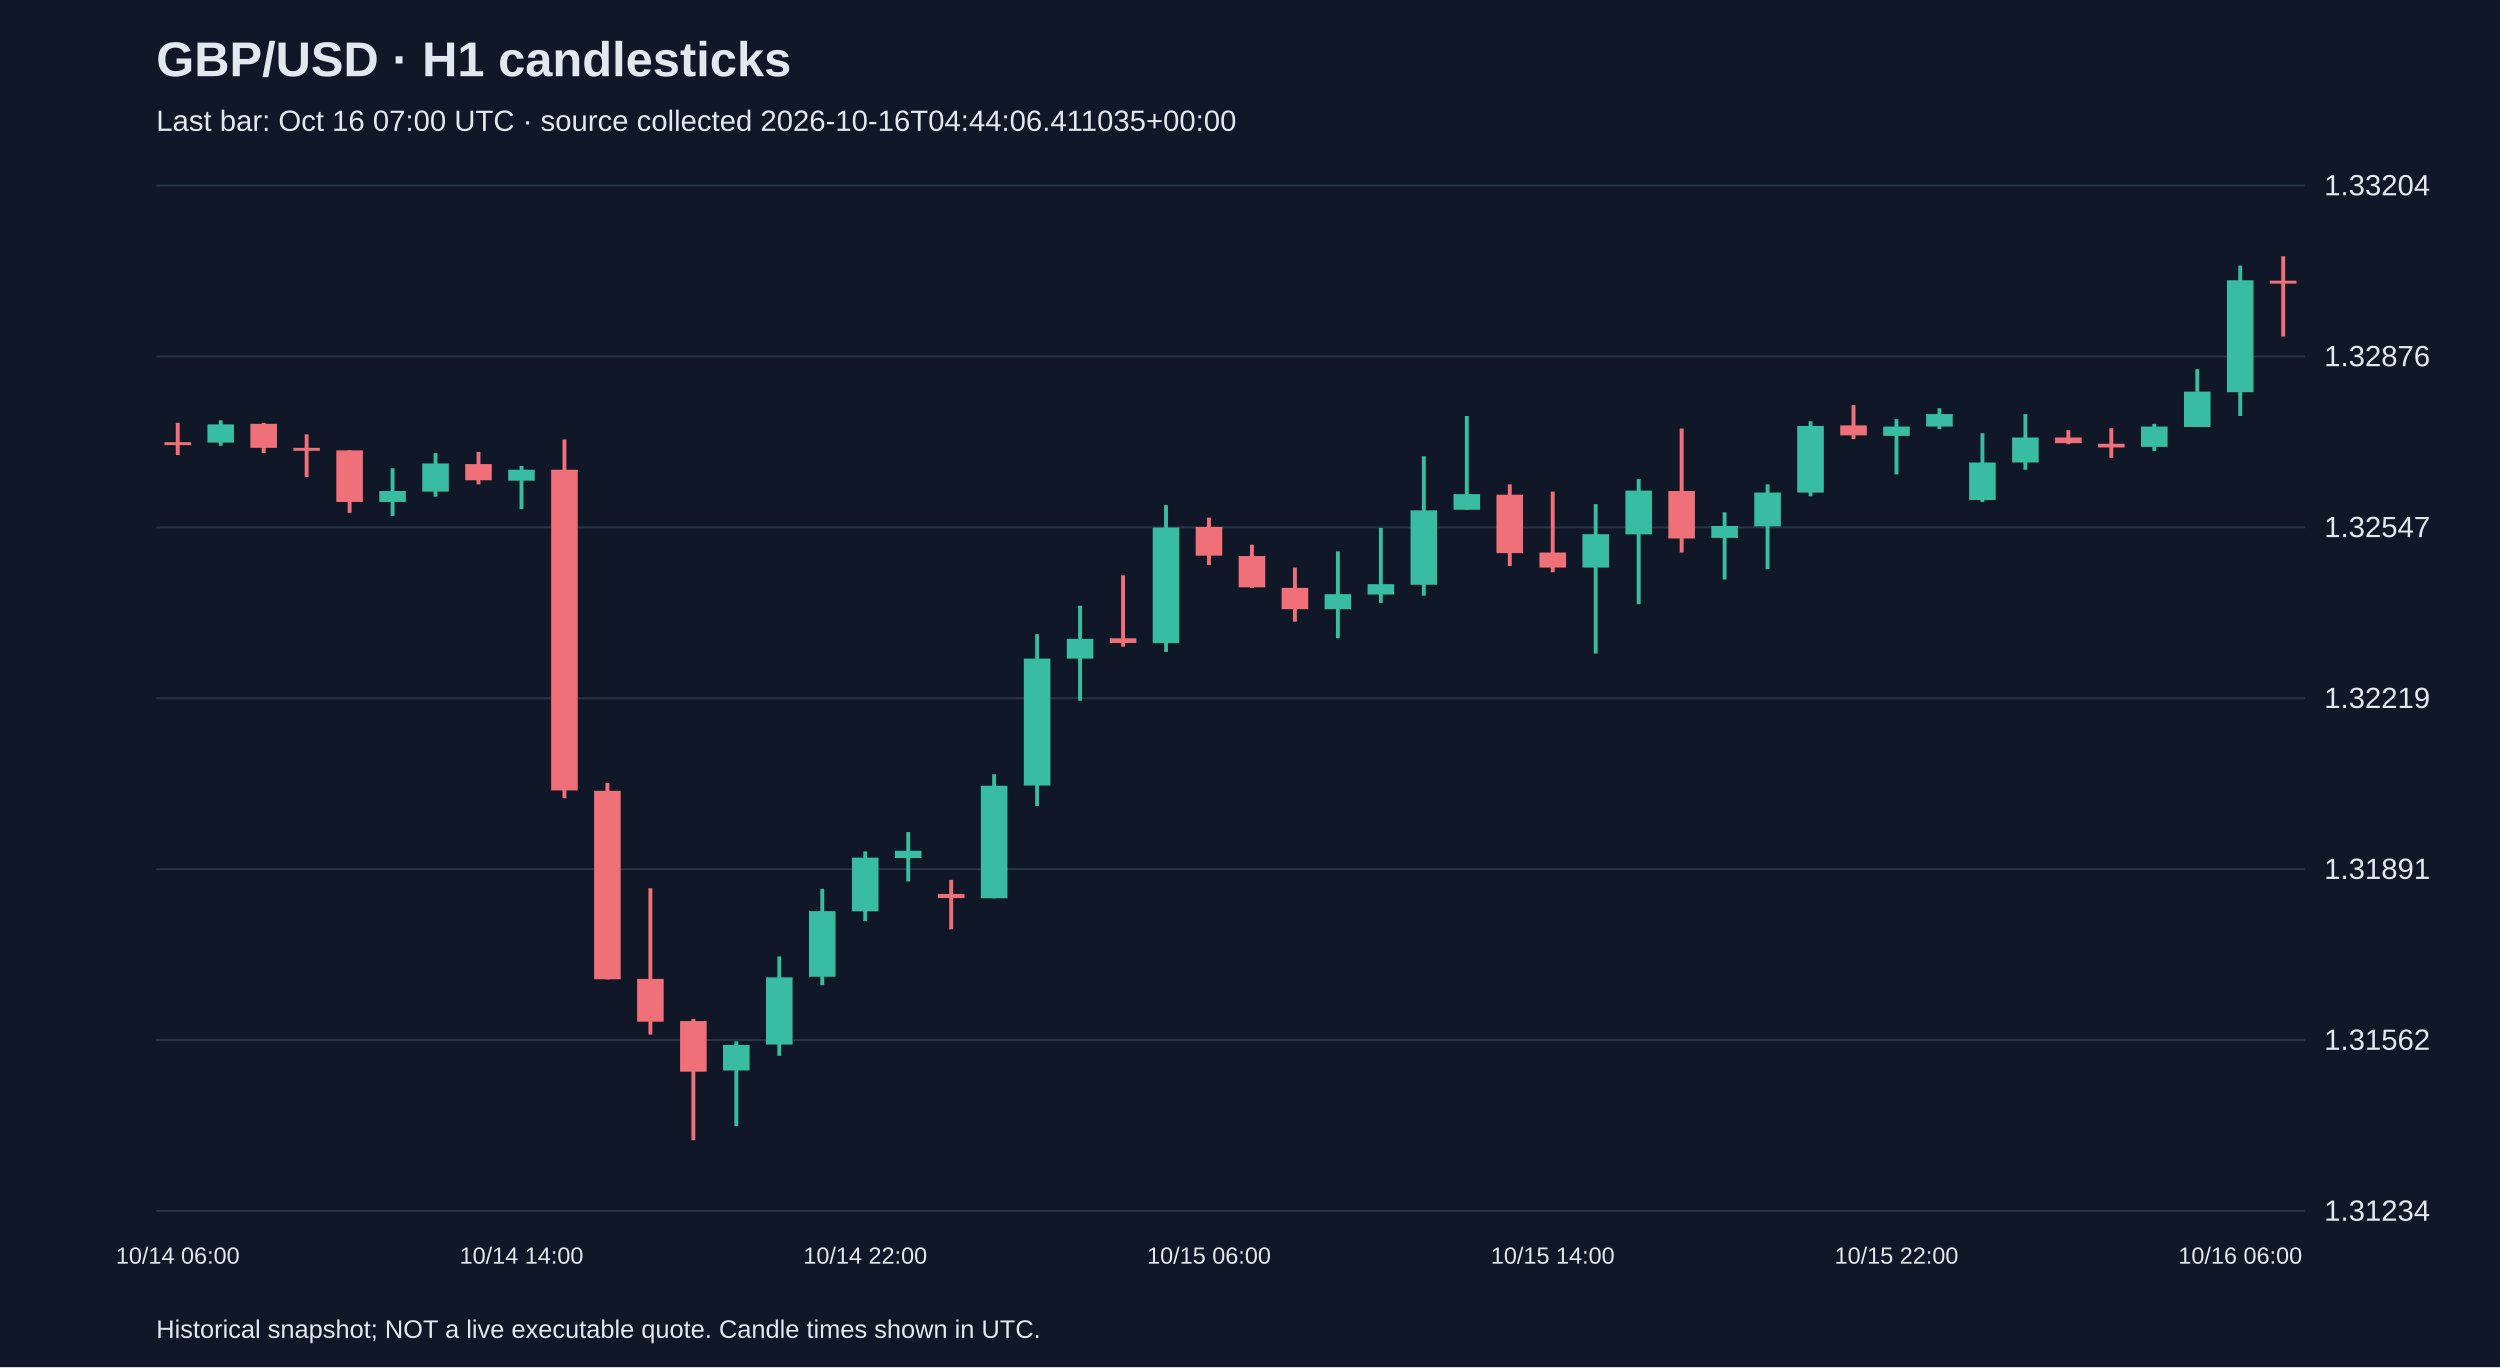
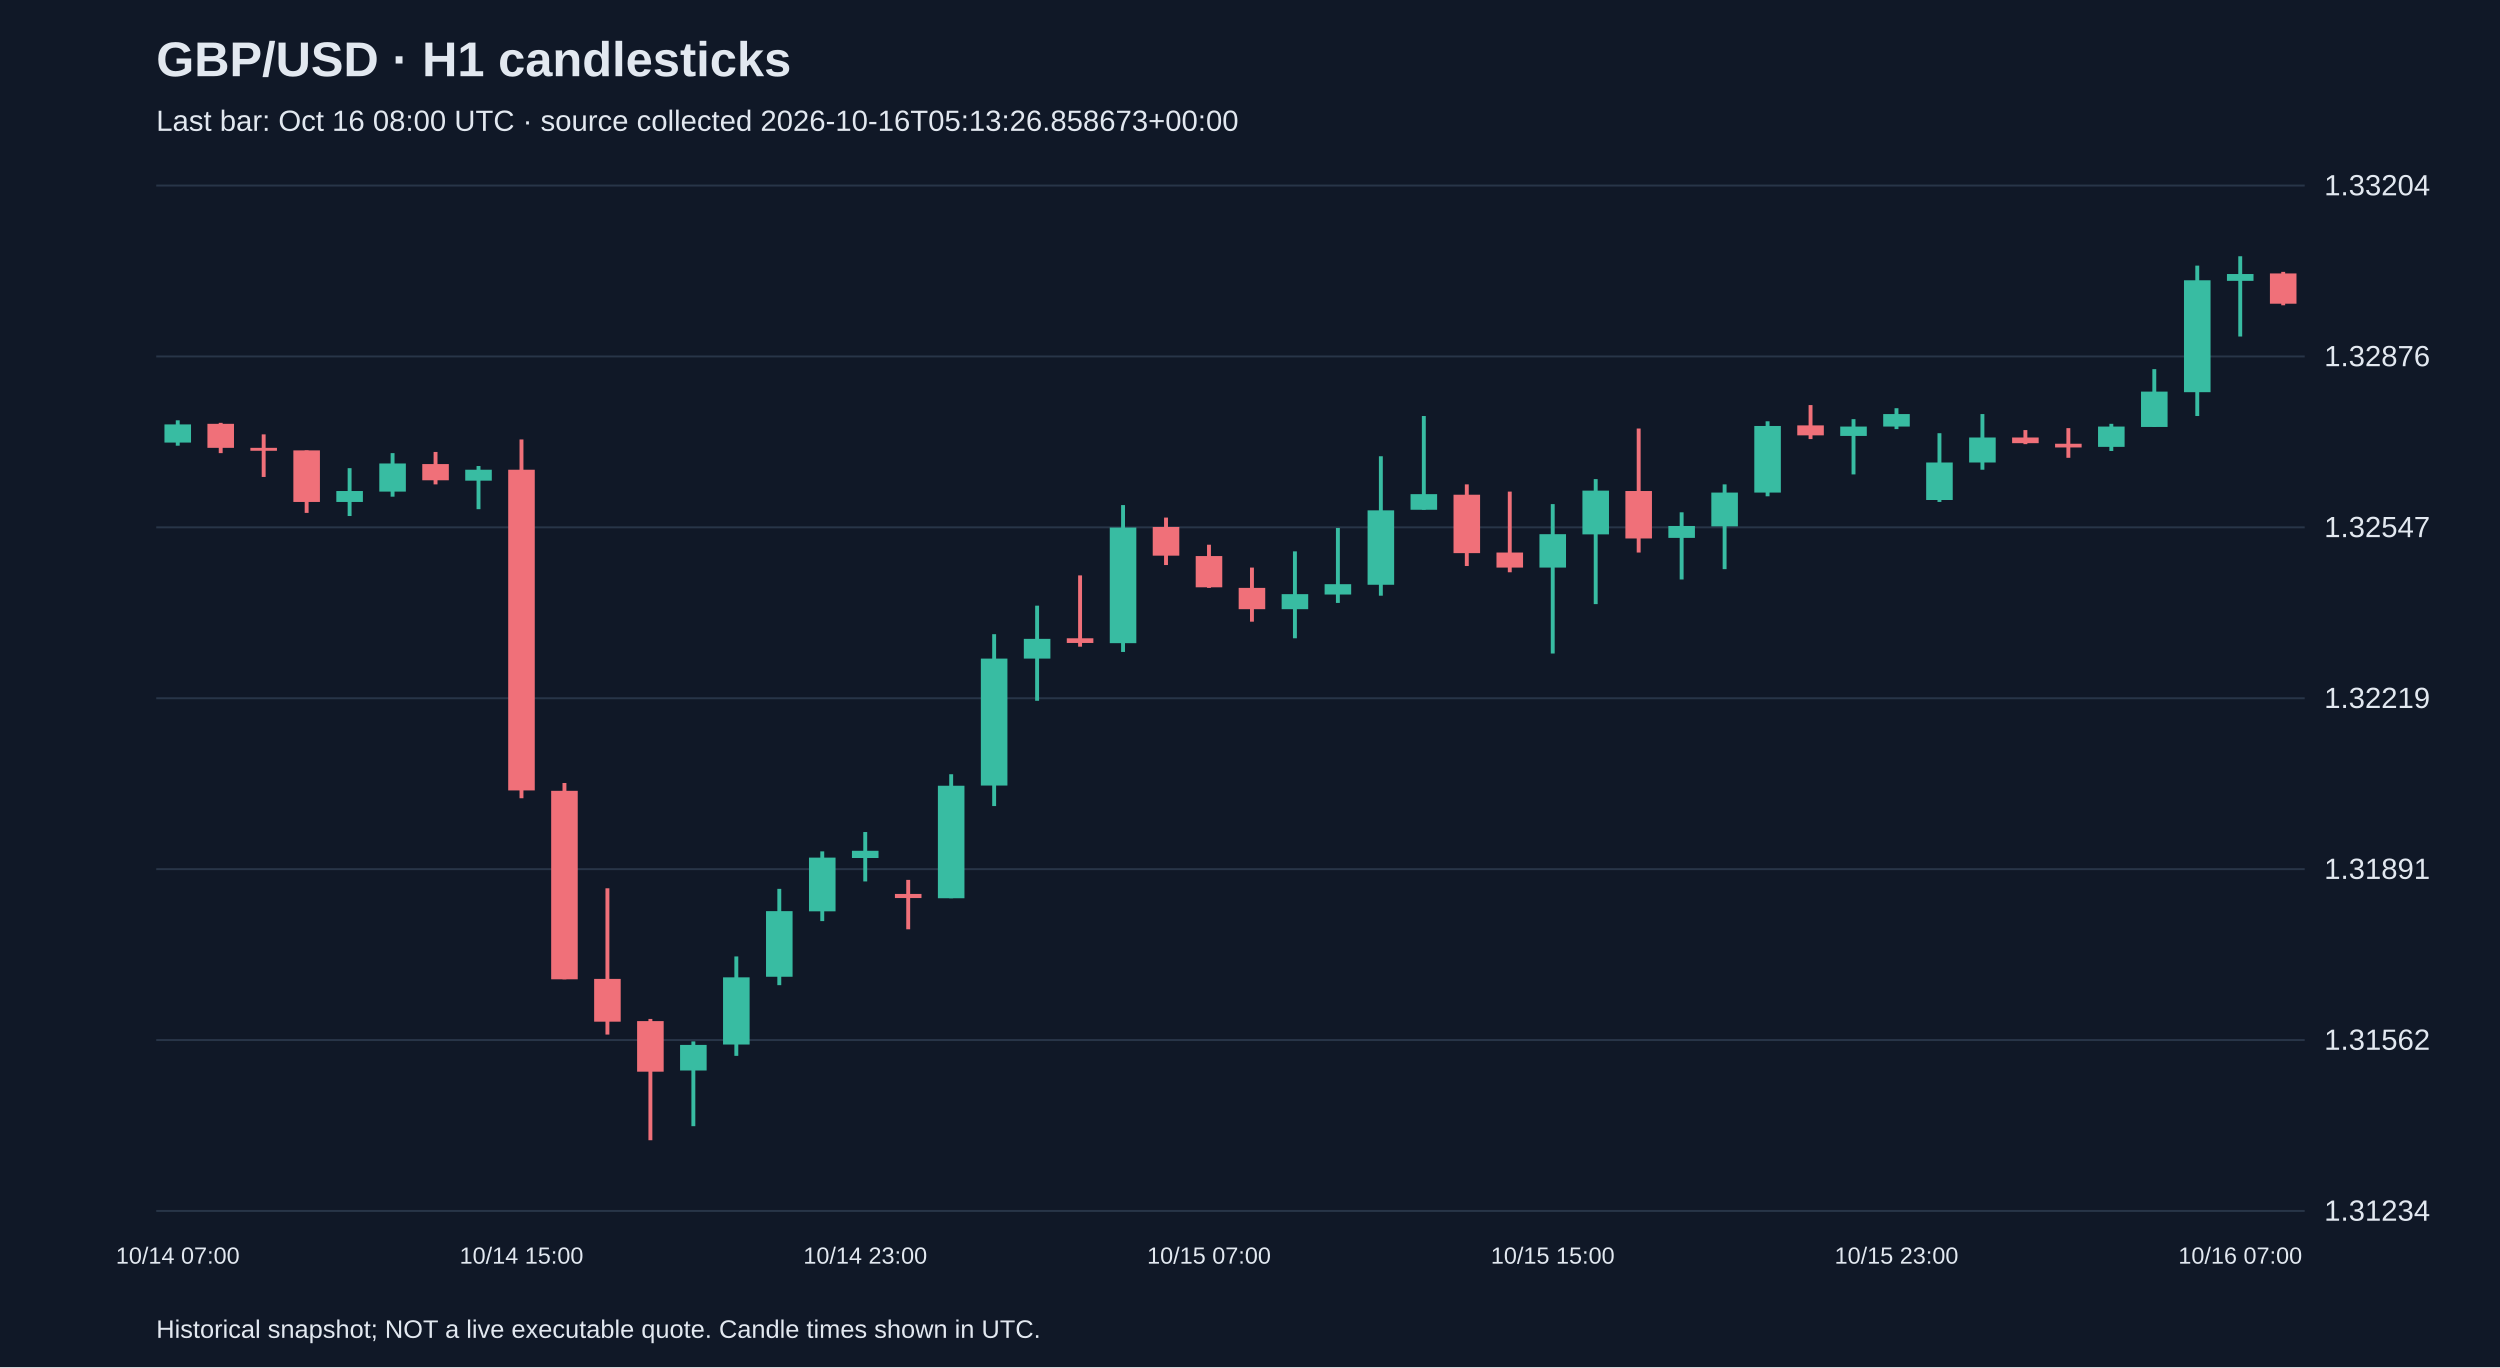
<svg xmlns="http://www.w3.org/2000/svg" viewBox="0 0 1280 700">
  <rect width="100%" height="100%" fill="#101827" />
  <style>text{font-family:Arial,sans-serif;fill:#e2e8f0}</style>
  <text x="80" y="39" font-size="25" font-weight="bold">GBP/USD · H1 candlesticks</text>
-   <text x="80" y="67" font-size="15" fill="#a6b1c5">Last bar: Oct 16 07:00 UTC · source collected 2026-10-16T04:44:06.411035+00:00</text>
+   <text x="80" y="67" font-size="15" fill="#a6b1c5">Last bar: Oct 16 08:00 UTC · source collected 2026-10-16T05:13:26.858673+00:00</text>
  <line x1="80" y1="620.0" x2="1180" y2="620.0" stroke="#283548" />
  <text x="1190" y="625.0" font-size="15">1.31234</text>
  <line x1="80" y1="532.5" x2="1180" y2="532.5" stroke="#283548" />
  <text x="1190" y="537.5" font-size="15">1.31562</text>
  <line x1="80" y1="445.0" x2="1180" y2="445.0" stroke="#283548" />
  <text x="1190" y="450.0" font-size="15">1.31891</text>
  <line x1="80" y1="357.5" x2="1180" y2="357.5" stroke="#283548" />
  <text x="1190" y="362.5" font-size="15">1.32219</text>
  <line x1="80" y1="270.0" x2="1180" y2="270.0" stroke="#283548" />
  <text x="1190" y="275.0" font-size="15">1.32547</text>
  <line x1="80" y1="182.5" x2="1180" y2="182.5" stroke="#283548" />
  <text x="1190" y="187.5" font-size="15">1.32876</text>
  <line x1="80" y1="95.0" x2="1180" y2="95.0" stroke="#283548" />
  <text x="1190" y="100.0" font-size="15">1.33204</text>
-   <line x1="91.0" y1="216.5" x2="91.0" y2="233.0" stroke="#f07079" stroke-width="2" />
-   <rect x="84.2" y="226.4" width="13.6" height="1.5" fill="#f07079" />
-   <text x="91.0" y="647" text-anchor="middle" font-size="12">10/14 06:00</text>
-   <line x1="113.0" y1="215.2" x2="113.0" y2="228.2" stroke="#38bca2" stroke-width="2" />
-   <rect x="106.2" y="217.3" width="13.6" height="9.3" fill="#38bca2" />
-   <line x1="135.0" y1="216.5" x2="135.0" y2="232.0" stroke="#f07079" stroke-width="2" />
-   <rect x="128.2" y="217.0" width="13.6" height="12.3" fill="#f07079" />
-   <line x1="157.0" y1="222.4" x2="157.0" y2="244.2" stroke="#f07079" stroke-width="2" />
-   <rect x="150.2" y="229.3" width="13.6" height="1.5" fill="#f07079" />
-   <line x1="179.0" y1="230.6" x2="179.0" y2="262.6" stroke="#f07079" stroke-width="2" />
-   <rect x="172.2" y="230.6" width="13.6" height="26.4" fill="#f07079" />
-   <line x1="201.0" y1="239.7" x2="201.0" y2="264.2" stroke="#38bca2" stroke-width="2" />
-   <rect x="194.2" y="251.4" width="13.6" height="5.6" fill="#38bca2" />
-   <line x1="223.0" y1="232.0" x2="223.0" y2="254.3" stroke="#38bca2" stroke-width="2" />
-   <rect x="216.2" y="237.3" width="13.6" height="14.4" fill="#38bca2" />
-   <line x1="245.0" y1="231.4" x2="245.0" y2="248.0" stroke="#f07079" stroke-width="2" />
-   <rect x="238.2" y="237.6" width="13.6" height="8.3" fill="#f07079" />
-   <line x1="267.0" y1="238.6" x2="267.0" y2="260.7" stroke="#38bca2" stroke-width="2" />
-   <rect x="260.2" y="240.5" width="13.6" height="5.6" fill="#38bca2" />
-   <text x="267.0" y="647" text-anchor="middle" font-size="12">10/14 14:00</text>
-   <line x1="289.0" y1="225.0" x2="289.0" y2="408.7" stroke="#f07079" stroke-width="2" />
-   <rect x="282.2" y="240.5" width="13.6" height="164.2" fill="#f07079" />
-   <line x1="311.0" y1="400.9" x2="311.0" y2="501.4" stroke="#f07079" stroke-width="2" />
-   <rect x="304.2" y="404.9" width="13.6" height="96.5" fill="#f07079" />
-   <line x1="333.0" y1="454.8" x2="333.0" y2="529.7" stroke="#f07079" stroke-width="2" />
-   <rect x="326.2" y="501.2" width="13.6" height="21.9" fill="#f07079" />
-   <line x1="355.0" y1="521.7" x2="355.0" y2="583.8" stroke="#f07079" stroke-width="2" />
-   <rect x="348.2" y="522.8" width="13.6" height="25.9" fill="#f07079" />
-   <line x1="377.0" y1="533.2" x2="377.0" y2="576.6" stroke="#38bca2" stroke-width="2" />
-   <rect x="370.2" y="535.0" width="13.6" height="13.1" fill="#38bca2" />
-   <line x1="399.0" y1="489.7" x2="399.0" y2="540.6" stroke="#38bca2" stroke-width="2" />
-   <rect x="392.2" y="500.4" width="13.6" height="34.4" fill="#38bca2" />
-   <line x1="421.0" y1="455.1" x2="421.0" y2="504.4" stroke="#38bca2" stroke-width="2" />
-   <rect x="414.2" y="466.5" width="13.6" height="33.6" fill="#38bca2" />
-   <line x1="443.0" y1="435.9" x2="443.0" y2="471.6" stroke="#38bca2" stroke-width="2" />
-   <rect x="436.2" y="439.1" width="13.6" height="27.5" fill="#38bca2" />
-   <text x="443.0" y="647" text-anchor="middle" font-size="12">10/14 22:00</text>
-   <line x1="465.0" y1="426.0" x2="465.0" y2="451.3" stroke="#38bca2" stroke-width="2" />
-   <rect x="458.2" y="435.6" width="13.6" height="3.7" fill="#38bca2" />
-   <line x1="487.0" y1="450.5" x2="487.0" y2="475.8" stroke="#f07079" stroke-width="2" />
-   <rect x="480.2" y="457.7" width="13.6" height="2.1" fill="#f07079" />
-   <line x1="509.0" y1="396.4" x2="509.0" y2="459.9" stroke="#38bca2" stroke-width="2" />
-   <rect x="502.2" y="402.3" width="13.6" height="57.6" fill="#38bca2" />
-   <line x1="531.0" y1="324.7" x2="531.0" y2="412.7" stroke="#38bca2" stroke-width="2" />
-   <rect x="524.2" y="337.2" width="13.6" height="65.0" fill="#38bca2" />
-   <line x1="553.0" y1="310.1" x2="553.0" y2="358.8" stroke="#38bca2" stroke-width="2" />
-   <rect x="546.2" y="327.1" width="13.6" height="10.1" fill="#38bca2" />
-   <line x1="575.0" y1="294.6" x2="575.0" y2="331.1" stroke="#f07079" stroke-width="2" />
-   <rect x="568.2" y="326.8" width="13.6" height="2.4" fill="#f07079" />
-   <line x1="597.0" y1="258.6" x2="597.0" y2="333.8" stroke="#38bca2" stroke-width="2" />
-   <rect x="590.2" y="270.1" width="13.6" height="59.2" fill="#38bca2" />
-   <line x1="619.0" y1="265.0" x2="619.0" y2="289.3" stroke="#f07079" stroke-width="2" />
-   <rect x="612.2" y="269.8" width="13.6" height="14.7" fill="#f07079" />
-   <text x="619.0" y="647" text-anchor="middle" font-size="12">10/15 06:00</text>
-   <line x1="641.0" y1="278.9" x2="641.0" y2="301.0" stroke="#f07079" stroke-width="2" />
-   <rect x="634.2" y="284.7" width="13.6" height="16.0" fill="#f07079" />
-   <line x1="663.0" y1="290.6" x2="663.0" y2="318.3" stroke="#f07079" stroke-width="2" />
-   <rect x="656.2" y="301.0" width="13.6" height="10.9" fill="#f07079" />
-   <line x1="685.0" y1="282.3" x2="685.0" y2="326.8" stroke="#38bca2" stroke-width="2" />
-   <rect x="678.2" y="304.2" width="13.6" height="7.7" fill="#38bca2" />
-   <line x1="707.0" y1="270.3" x2="707.0" y2="308.7" stroke="#38bca2" stroke-width="2" />
-   <rect x="700.2" y="299.1" width="13.6" height="5.3" fill="#38bca2" />
-   <line x1="729.0" y1="233.6" x2="729.0" y2="305.0" stroke="#38bca2" stroke-width="2" />
-   <rect x="722.2" y="261.3" width="13.6" height="38.1" fill="#38bca2" />
-   <line x1="751.0" y1="213.0" x2="751.0" y2="261.0" stroke="#38bca2" stroke-width="2" />
-   <rect x="744.2" y="253.0" width="13.6" height="8.0" fill="#38bca2" />
-   <line x1="773.0" y1="248.0" x2="773.0" y2="289.8" stroke="#f07079" stroke-width="2" />
-   <rect x="766.2" y="253.3" width="13.6" height="29.9" fill="#f07079" />
-   <line x1="795.0" y1="251.7" x2="795.0" y2="293.0" stroke="#f07079" stroke-width="2" />
-   <rect x="788.2" y="282.9" width="13.6" height="7.7" fill="#f07079" />
-   <text x="795.0" y="647" text-anchor="middle" font-size="12">10/15 14:00</text>
-   <line x1="817.0" y1="258.1" x2="817.0" y2="334.6" stroke="#38bca2" stroke-width="2" />
-   <rect x="810.2" y="273.5" width="13.6" height="17.1" fill="#38bca2" />
-   <line x1="839.0" y1="245.3" x2="839.0" y2="309.3" stroke="#38bca2" stroke-width="2" />
-   <rect x="832.2" y="251.2" width="13.6" height="22.4" fill="#38bca2" />
-   <line x1="861.0" y1="219.4" x2="861.0" y2="282.9" stroke="#f07079" stroke-width="2" />
-   <rect x="854.2" y="251.4" width="13.6" height="24.3" fill="#f07079" />
-   <line x1="883.0" y1="262.3" x2="883.0" y2="296.7" stroke="#38bca2" stroke-width="2" />
-   <rect x="876.2" y="269.3" width="13.6" height="6.1" fill="#38bca2" />
-   <line x1="905.0" y1="248.0" x2="905.0" y2="291.4" stroke="#38bca2" stroke-width="2" />
-   <rect x="898.2" y="252.2" width="13.6" height="17.3" fill="#38bca2" />
-   <line x1="927.0" y1="215.7" x2="927.0" y2="254.1" stroke="#38bca2" stroke-width="2" />
-   <rect x="920.2" y="218.1" width="13.6" height="34.1" fill="#38bca2" />
-   <line x1="949.0" y1="207.4" x2="949.0" y2="224.8" stroke="#f07079" stroke-width="2" />
-   <rect x="942.2" y="217.8" width="13.6" height="5.1" fill="#f07079" />
-   <line x1="971.0" y1="214.6" x2="971.0" y2="242.9" stroke="#38bca2" stroke-width="2" />
-   <rect x="964.2" y="218.4" width="13.6" height="4.8" fill="#38bca2" />
-   <text x="971.0" y="647" text-anchor="middle" font-size="12">10/15 22:00</text>
-   <line x1="993.0" y1="209.0" x2="993.0" y2="219.7" stroke="#38bca2" stroke-width="2" />
-   <rect x="986.2" y="212.0" width="13.6" height="6.4" fill="#38bca2" />
-   <line x1="1015.0" y1="221.8" x2="1015.0" y2="257.0" stroke="#38bca2" stroke-width="2" />
-   <rect x="1008.2" y="236.8" width="13.6" height="19.2" fill="#38bca2" />
-   <line x1="1037.0" y1="212.0" x2="1037.0" y2="240.5" stroke="#38bca2" stroke-width="2" />
-   <rect x="1030.2" y="224.0" width="13.6" height="12.8" fill="#38bca2" />
-   <line x1="1059.0" y1="220.2" x2="1059.0" y2="227.4" stroke="#f07079" stroke-width="2" />
-   <rect x="1052.2" y="224.0" width="13.6" height="2.9" fill="#f07079" />
-   <line x1="1081.0" y1="219.2" x2="1081.0" y2="234.4" stroke="#f07079" stroke-width="2" />
-   <rect x="1074.2" y="227.2" width="13.6" height="1.9" fill="#f07079" />
-   <line x1="1103.0" y1="217.0" x2="1103.0" y2="230.9" stroke="#38bca2" stroke-width="2" />
-   <rect x="1096.2" y="218.4" width="13.6" height="10.4" fill="#38bca2" />
-   <line x1="1125.0" y1="189.0" x2="1125.0" y2="218.6" stroke="#38bca2" stroke-width="2" />
-   <rect x="1118.2" y="200.5" width="13.6" height="18.1" fill="#38bca2" />
-   <line x1="1147.0" y1="136.0" x2="1147.0" y2="213.0" stroke="#38bca2" stroke-width="2" />
-   <rect x="1140.2" y="143.5" width="13.6" height="57.3" fill="#38bca2" />
-   <text x="1147.0" y="647" text-anchor="middle" font-size="12">10/16 06:00</text>
-   <line x1="1169.0" y1="131.2" x2="1169.0" y2="172.3" stroke="#f07079" stroke-width="2" />
-   <rect x="1162.2" y="143.7" width="13.6" height="1.5" fill="#f07079" />
+   <line x1="91.0" y1="215.2" x2="91.0" y2="228.2" stroke="#38bca2" stroke-width="2" />
+   <rect x="84.2" y="217.3" width="13.6" height="9.3" fill="#38bca2" />
+   <text x="91.0" y="647" text-anchor="middle" font-size="12">10/14 07:00</text>
+   <line x1="113.0" y1="216.5" x2="113.0" y2="232.0" stroke="#f07079" stroke-width="2" />
+   <rect x="106.2" y="217.0" width="13.6" height="12.3" fill="#f07079" />
+   <line x1="135.0" y1="222.4" x2="135.0" y2="244.2" stroke="#f07079" stroke-width="2" />
+   <rect x="128.2" y="229.3" width="13.6" height="1.5" fill="#f07079" />
+   <line x1="157.0" y1="230.6" x2="157.0" y2="262.6" stroke="#f07079" stroke-width="2" />
+   <rect x="150.2" y="230.6" width="13.6" height="26.4" fill="#f07079" />
+   <line x1="179.0" y1="239.7" x2="179.0" y2="264.2" stroke="#38bca2" stroke-width="2" />
+   <rect x="172.2" y="251.4" width="13.6" height="5.6" fill="#38bca2" />
+   <line x1="201.0" y1="232.0" x2="201.0" y2="254.3" stroke="#38bca2" stroke-width="2" />
+   <rect x="194.2" y="237.3" width="13.6" height="14.4" fill="#38bca2" />
+   <line x1="223.0" y1="231.4" x2="223.0" y2="248.0" stroke="#f07079" stroke-width="2" />
+   <rect x="216.2" y="237.6" width="13.6" height="8.3" fill="#f07079" />
+   <line x1="245.0" y1="238.6" x2="245.0" y2="260.7" stroke="#38bca2" stroke-width="2" />
+   <rect x="238.2" y="240.5" width="13.6" height="5.6" fill="#38bca2" />
+   <line x1="267.0" y1="225.0" x2="267.0" y2="408.7" stroke="#f07079" stroke-width="2" />
+   <rect x="260.2" y="240.5" width="13.6" height="164.2" fill="#f07079" />
+   <text x="267.0" y="647" text-anchor="middle" font-size="12">10/14 15:00</text>
+   <line x1="289.0" y1="400.9" x2="289.0" y2="501.4" stroke="#f07079" stroke-width="2" />
+   <rect x="282.2" y="404.9" width="13.6" height="96.5" fill="#f07079" />
+   <line x1="311.0" y1="454.8" x2="311.0" y2="529.7" stroke="#f07079" stroke-width="2" />
+   <rect x="304.2" y="501.2" width="13.6" height="21.9" fill="#f07079" />
+   <line x1="333.0" y1="521.7" x2="333.0" y2="583.8" stroke="#f07079" stroke-width="2" />
+   <rect x="326.2" y="522.8" width="13.6" height="25.9" fill="#f07079" />
+   <line x1="355.0" y1="533.2" x2="355.0" y2="576.6" stroke="#38bca2" stroke-width="2" />
+   <rect x="348.2" y="535.0" width="13.6" height="13.1" fill="#38bca2" />
+   <line x1="377.0" y1="489.7" x2="377.0" y2="540.6" stroke="#38bca2" stroke-width="2" />
+   <rect x="370.2" y="500.4" width="13.6" height="34.4" fill="#38bca2" />
+   <line x1="399.0" y1="455.1" x2="399.0" y2="504.4" stroke="#38bca2" stroke-width="2" />
+   <rect x="392.2" y="466.5" width="13.6" height="33.6" fill="#38bca2" />
+   <line x1="421.0" y1="435.9" x2="421.0" y2="471.6" stroke="#38bca2" stroke-width="2" />
+   <rect x="414.2" y="439.1" width="13.6" height="27.5" fill="#38bca2" />
+   <line x1="443.0" y1="426.0" x2="443.0" y2="451.3" stroke="#38bca2" stroke-width="2" />
+   <rect x="436.2" y="435.6" width="13.6" height="3.7" fill="#38bca2" />
+   <text x="443.0" y="647" text-anchor="middle" font-size="12">10/14 23:00</text>
+   <line x1="465.0" y1="450.5" x2="465.0" y2="475.8" stroke="#f07079" stroke-width="2" />
+   <rect x="458.2" y="457.7" width="13.6" height="2.1" fill="#f07079" />
+   <line x1="487.0" y1="396.4" x2="487.0" y2="459.9" stroke="#38bca2" stroke-width="2" />
+   <rect x="480.2" y="402.3" width="13.6" height="57.6" fill="#38bca2" />
+   <line x1="509.0" y1="324.7" x2="509.0" y2="412.7" stroke="#38bca2" stroke-width="2" />
+   <rect x="502.2" y="337.2" width="13.6" height="65.0" fill="#38bca2" />
+   <line x1="531.0" y1="310.1" x2="531.0" y2="358.8" stroke="#38bca2" stroke-width="2" />
+   <rect x="524.2" y="327.1" width="13.6" height="10.1" fill="#38bca2" />
+   <line x1="553.0" y1="294.6" x2="553.0" y2="331.1" stroke="#f07079" stroke-width="2" />
+   <rect x="546.2" y="326.8" width="13.6" height="2.4" fill="#f07079" />
+   <line x1="575.0" y1="258.6" x2="575.0" y2="333.8" stroke="#38bca2" stroke-width="2" />
+   <rect x="568.2" y="270.1" width="13.6" height="59.2" fill="#38bca2" />
+   <line x1="597.0" y1="265.0" x2="597.0" y2="289.3" stroke="#f07079" stroke-width="2" />
+   <rect x="590.2" y="269.8" width="13.6" height="14.7" fill="#f07079" />
+   <line x1="619.0" y1="278.9" x2="619.0" y2="301.0" stroke="#f07079" stroke-width="2" />
+   <rect x="612.2" y="284.7" width="13.6" height="16.0" fill="#f07079" />
+   <text x="619.0" y="647" text-anchor="middle" font-size="12">10/15 07:00</text>
+   <line x1="641.0" y1="290.6" x2="641.0" y2="318.3" stroke="#f07079" stroke-width="2" />
+   <rect x="634.2" y="301.0" width="13.6" height="10.9" fill="#f07079" />
+   <line x1="663.0" y1="282.3" x2="663.0" y2="326.8" stroke="#38bca2" stroke-width="2" />
+   <rect x="656.2" y="304.2" width="13.6" height="7.7" fill="#38bca2" />
+   <line x1="685.0" y1="270.3" x2="685.0" y2="308.7" stroke="#38bca2" stroke-width="2" />
+   <rect x="678.2" y="299.1" width="13.6" height="5.3" fill="#38bca2" />
+   <line x1="707.0" y1="233.6" x2="707.0" y2="305.0" stroke="#38bca2" stroke-width="2" />
+   <rect x="700.2" y="261.3" width="13.6" height="38.1" fill="#38bca2" />
+   <line x1="729.0" y1="213.0" x2="729.0" y2="261.0" stroke="#38bca2" stroke-width="2" />
+   <rect x="722.2" y="253.0" width="13.6" height="8.0" fill="#38bca2" />
+   <line x1="751.0" y1="248.0" x2="751.0" y2="289.8" stroke="#f07079" stroke-width="2" />
+   <rect x="744.2" y="253.3" width="13.6" height="29.9" fill="#f07079" />
+   <line x1="773.0" y1="251.7" x2="773.0" y2="293.0" stroke="#f07079" stroke-width="2" />
+   <rect x="766.2" y="282.9" width="13.6" height="7.7" fill="#f07079" />
+   <line x1="795.0" y1="258.1" x2="795.0" y2="334.6" stroke="#38bca2" stroke-width="2" />
+   <rect x="788.2" y="273.5" width="13.6" height="17.1" fill="#38bca2" />
+   <text x="795.0" y="647" text-anchor="middle" font-size="12">10/15 15:00</text>
+   <line x1="817.0" y1="245.3" x2="817.0" y2="309.3" stroke="#38bca2" stroke-width="2" />
+   <rect x="810.2" y="251.2" width="13.6" height="22.4" fill="#38bca2" />
+   <line x1="839.0" y1="219.4" x2="839.0" y2="282.9" stroke="#f07079" stroke-width="2" />
+   <rect x="832.2" y="251.4" width="13.6" height="24.3" fill="#f07079" />
+   <line x1="861.0" y1="262.3" x2="861.0" y2="296.7" stroke="#38bca2" stroke-width="2" />
+   <rect x="854.2" y="269.3" width="13.6" height="6.1" fill="#38bca2" />
+   <line x1="883.0" y1="248.0" x2="883.0" y2="291.4" stroke="#38bca2" stroke-width="2" />
+   <rect x="876.2" y="252.2" width="13.6" height="17.3" fill="#38bca2" />
+   <line x1="905.0" y1="215.7" x2="905.0" y2="254.1" stroke="#38bca2" stroke-width="2" />
+   <rect x="898.2" y="218.1" width="13.6" height="34.1" fill="#38bca2" />
+   <line x1="927.0" y1="207.4" x2="927.0" y2="224.8" stroke="#f07079" stroke-width="2" />
+   <rect x="920.2" y="217.8" width="13.6" height="5.1" fill="#f07079" />
+   <line x1="949.0" y1="214.6" x2="949.0" y2="242.9" stroke="#38bca2" stroke-width="2" />
+   <rect x="942.2" y="218.4" width="13.6" height="4.8" fill="#38bca2" />
+   <line x1="971.0" y1="209.0" x2="971.0" y2="219.7" stroke="#38bca2" stroke-width="2" />
+   <rect x="964.2" y="212.0" width="13.6" height="6.4" fill="#38bca2" />
+   <text x="971.0" y="647" text-anchor="middle" font-size="12">10/15 23:00</text>
+   <line x1="993.0" y1="221.8" x2="993.0" y2="257.0" stroke="#38bca2" stroke-width="2" />
+   <rect x="986.2" y="236.8" width="13.6" height="19.2" fill="#38bca2" />
+   <line x1="1015.0" y1="212.0" x2="1015.0" y2="240.5" stroke="#38bca2" stroke-width="2" />
+   <rect x="1008.2" y="224.0" width="13.6" height="12.8" fill="#38bca2" />
+   <line x1="1037.0" y1="220.2" x2="1037.0" y2="227.4" stroke="#f07079" stroke-width="2" />
+   <rect x="1030.2" y="224.0" width="13.6" height="2.9" fill="#f07079" />
+   <line x1="1059.0" y1="219.2" x2="1059.0" y2="234.4" stroke="#f07079" stroke-width="2" />
+   <rect x="1052.2" y="227.2" width="13.6" height="1.9" fill="#f07079" />
+   <line x1="1081.0" y1="217.0" x2="1081.0" y2="230.9" stroke="#38bca2" stroke-width="2" />
+   <rect x="1074.2" y="218.4" width="13.6" height="10.4" fill="#38bca2" />
+   <line x1="1103.0" y1="189.0" x2="1103.0" y2="218.6" stroke="#38bca2" stroke-width="2" />
+   <rect x="1096.2" y="200.5" width="13.6" height="18.1" fill="#38bca2" />
+   <line x1="1125.0" y1="136.0" x2="1125.0" y2="213.0" stroke="#38bca2" stroke-width="2" />
+   <rect x="1118.2" y="143.5" width="13.6" height="57.3" fill="#38bca2" />
+   <line x1="1147.0" y1="131.2" x2="1147.0" y2="172.3" stroke="#38bca2" stroke-width="2" />
+   <rect x="1140.2" y="140.3" width="13.6" height="3.5" fill="#38bca2" />
+   <text x="1147.0" y="647" text-anchor="middle" font-size="12">10/16 07:00</text>
+   <line x1="1169.0" y1="139.2" x2="1169.0" y2="156.3" stroke="#f07079" stroke-width="2" />
+   <rect x="1162.2" y="140.0" width="13.6" height="15.5" fill="#f07079" />
  <text x="80" y="685" font-size="13">Historical snapshot; NOT a live executable quote. Candle times shown in UTC.</text>
</svg>
